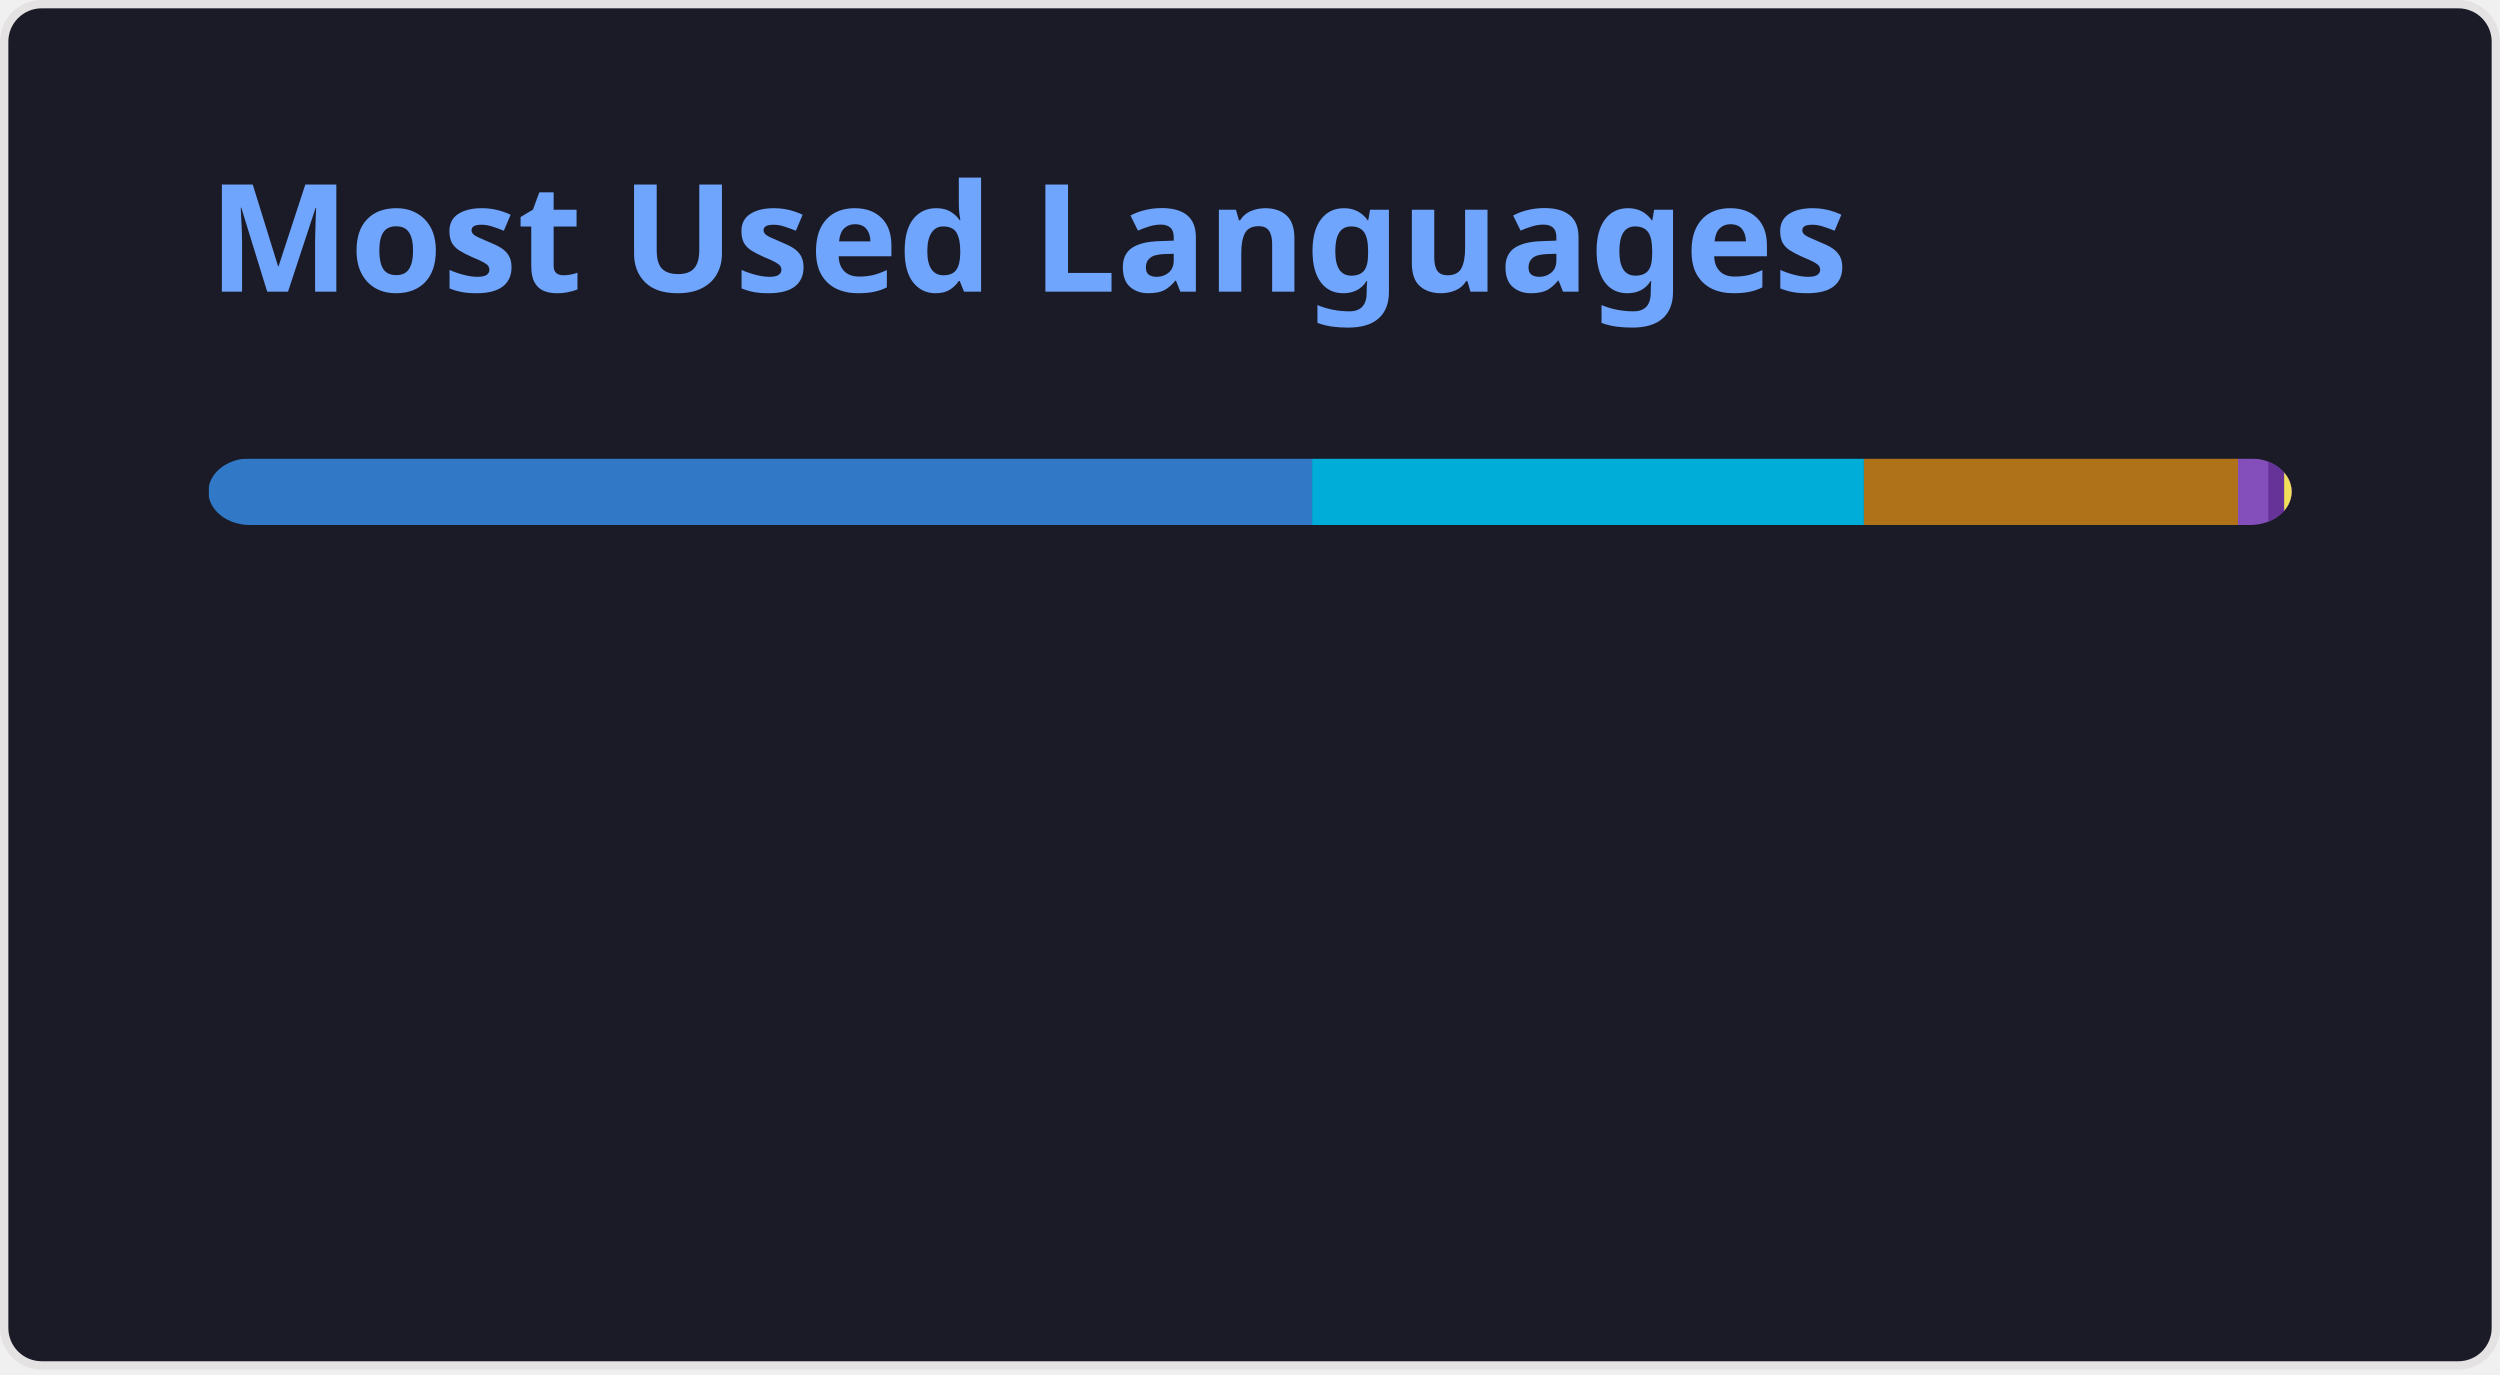
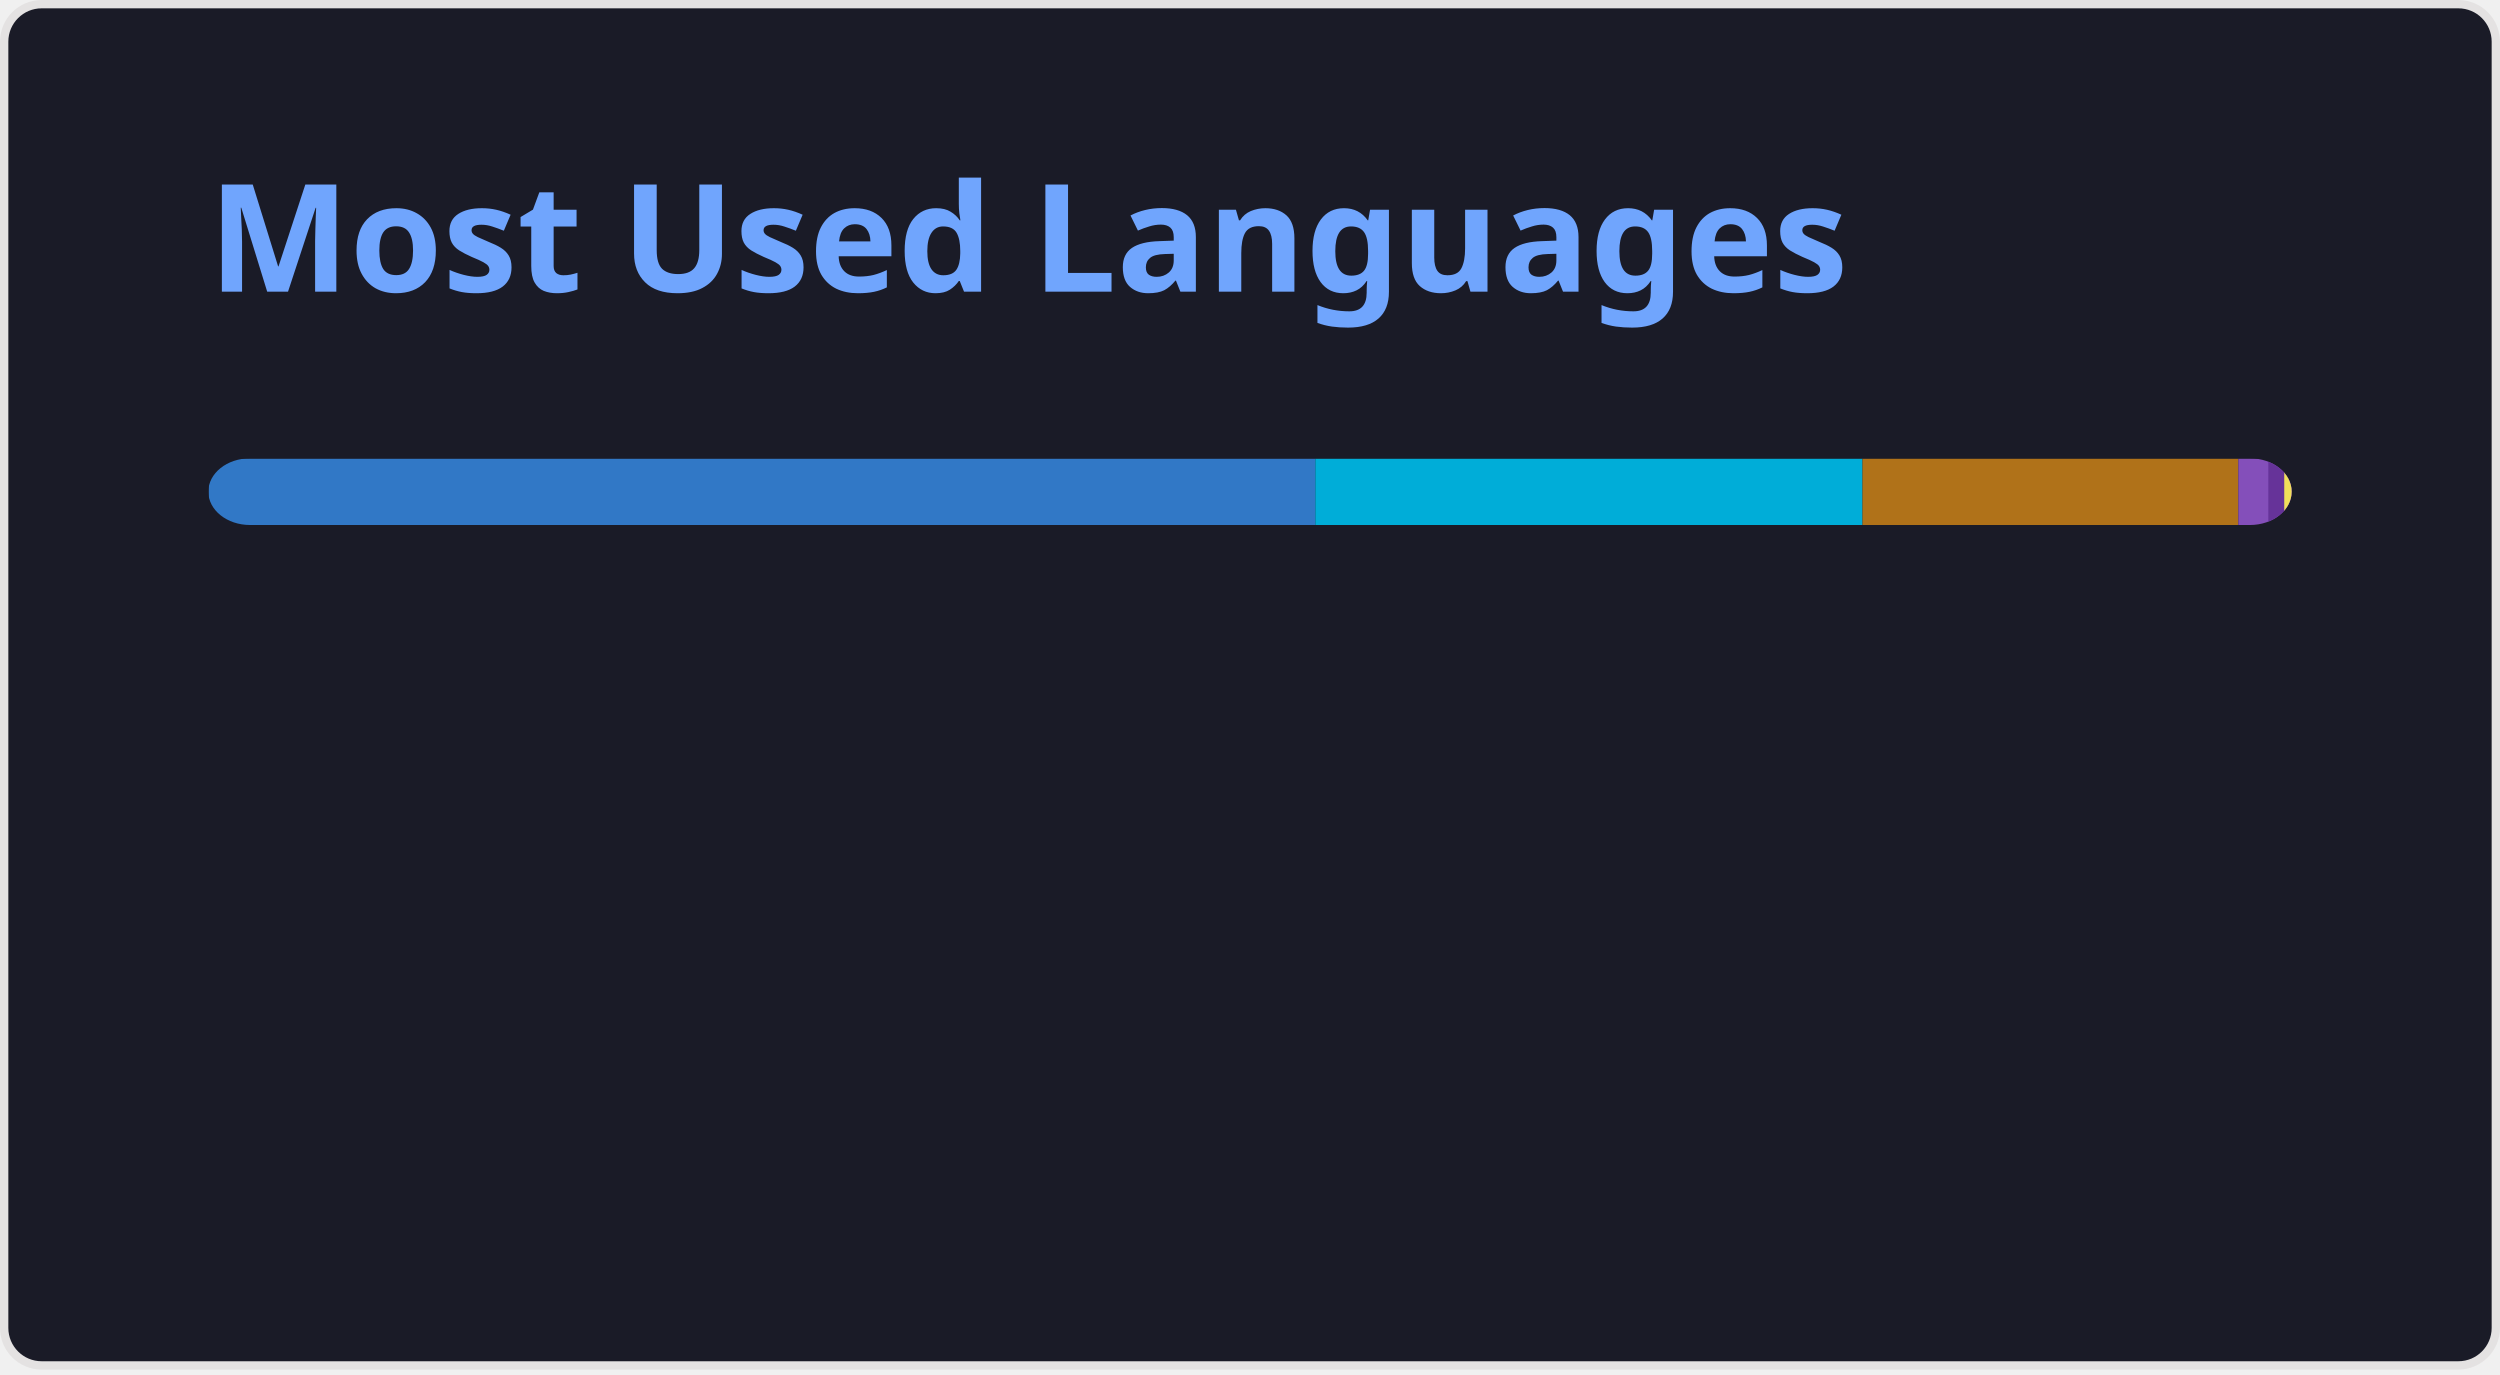
<svg xmlns="http://www.w3.org/2000/svg" width="300" height="165" viewBox="0 0 300 165" fill="none" role="img" aria-labelledby="descId">
  <style>
          .header {
            font: 600 18px 'Segoe UI', Ubuntu, Sans-Serif;
            fill: #70a5fd;
            animation: fadeInAnimation 0.8s ease-in-out forwards;
          }
          @supports(-moz-appearance: auto) {
            /* Selector detects Firefox */
            .header { font-size: 15.5px; }
          }
          
    @keyframes slideInAnimation {
      from {
        width: 0;
      }
      to {
        width: calc(100%-100px);
      }
    }
    @keyframes growWidthAnimation {
      from {
        width: 0;
      }
      to {
        width: 100%;
      }
    }
    .stat {
      font: 600 14px 'Segoe UI', Ubuntu, "Helvetica Neue", Sans-Serif; fill: #38bdae;
    }
    @supports(-moz-appearance: auto) {
      /* Selector detects Firefox */
      .stat { font-size:12px; }
    }
    .bold { font-weight: 700 }
    .lang-name {
      font: 400 11px "Segoe UI", Ubuntu, Sans-Serif;
      fill: #38bdae;
    }
    .stagger {
      opacity: 0;
      animation: fadeInAnimation 0.3s ease-in-out forwards;
    }
    #rect-mask rect{
      animation: slideInAnimation 1s ease-in-out forwards;
    }
    .lang-progress{
      animation: growWidthAnimation 0.6s ease-in-out forwards;
    }
    

          
      /* Animations */
      @keyframes scaleInAnimation {
        from {
          transform: translate(-5px, 5px) scale(0);
        }
        to {
          transform: translate(-5px, 5px) scale(1);
        }
      }
      @keyframes fadeInAnimation {
        from {
          opacity: 0;
        }
        to {
          opacity: 1;
        }
      }
    
          
        </style>
  <rect data-testid="card-bg" x="0.5" y="0.5" rx="4.5" height="99%" stroke="#e4e2e2" width="299" fill="#1a1b27" stroke-opacity="1" />
  <g data-testid="card-title" transform="translate(25, 35)">
    <g transform="translate(0, 0)">
      <text x="0" y="0" class="header" data-testid="header">Most Used Languages</text>
    </g>
  </g>
  <g data-testid="main-card-body" transform="translate(0, 55)">
    <svg data-testid="lang-items" x="25">
      <mask id="rect-mask">
        <rect x="0" y="0" width="250" height="8" fill="white" rx="5" />
      </mask>
-       <rect mask="url(#rect-mask)" data-testid="lang-progress" x="0" y="0" width="132.45" height="8" fill="#3178c6" />
-       <rect mask="url(#rect-mask)" data-testid="lang-progress" x="132.45" y="0" width="66.22" height="8" fill="#00ADD8" />
-       <rect mask="url(#rect-mask)" data-testid="lang-progress" x="198.67" y="0" width="44.89" height="8" fill="#b07219" />
-       <rect mask="url(#rect-mask)" data-testid="lang-progress" x="243.56" y="0" width="13.63" height="8" fill="#844FBA" />
-       <rect mask="url(#rect-mask)" data-testid="lang-progress" x="247.19" y="0" width="11.91" height="8" fill="#663399" />
-       <rect mask="url(#rect-mask)" data-testid="lang-progress" x="249.1" y="0" width="10.89" height="8" fill="#f1e05a" />
+       <rect mask="url(#rect-mask)" data-testid="lang-progress" x="0" y="0" width="132.84" height="8" fill="#3178c6" />
+       <rect mask="url(#rect-mask)" data-testid="lang-progress" x="132.84" y="0" width="65.66" height="8" fill="#00ADD8" />
+       <rect mask="url(#rect-mask)" data-testid="lang-progress" x="198.5" y="0" width="45.1" height="8" fill="#b07219" />
+       <rect mask="url(#rect-mask)" data-testid="lang-progress" x="243.6" y="0" width="13.6" height="8" fill="#844FBA" />
+       <rect mask="url(#rect-mask)" data-testid="lang-progress" x="247.2" y="0" width="11.91" height="8" fill="#663399" />
+       <rect mask="url(#rect-mask)" data-testid="lang-progress" x="249.11" y="0" width="10.89" height="8" fill="#f1e05a" />
      <g transform="translate(0, 25)">
        <g transform="translate(0, 0)">
          <g transform="translate(0, 0)">
            <g class="stagger" style="animation-delay: 450ms">
              <circle cx="5" cy="6" r="5" fill="#3178c6" />
              <text data-testid="lang-name" x="15" y="10" class="lang-name">
-         TypeScript 52.98%
+         TypeScript 53.14%
      </text>
            </g>
          </g>
          <g transform="translate(0, 25)">
            <g class="stagger" style="animation-delay: 600ms">
              <circle cx="5" cy="6" r="5" fill="#00ADD8" />
              <text data-testid="lang-name" x="15" y="10" class="lang-name">
-         Go 26.49%
+         Go 26.26%
      </text>
            </g>
          </g>
          <g transform="translate(0, 50)">
            <g class="stagger" style="animation-delay: 750ms">
              <circle cx="5" cy="6" r="5" fill="#b07219" />
              <text data-testid="lang-name" x="15" y="10" class="lang-name">
-         Java 17.96%
+         Java 18.04%
      </text>
            </g>
          </g>
        </g>
        <g transform="translate(150, 0)">
          <g transform="translate(0, 0)">
            <g class="stagger" style="animation-delay: 450ms">
              <circle cx="5" cy="6" r="5" fill="#844FBA" />
              <text data-testid="lang-name" x="15" y="10" class="lang-name">
-         HCL 1.45%
+         HCL 1.44%
      </text>
            </g>
          </g>
          <g transform="translate(0, 25)">
            <g class="stagger" style="animation-delay: 600ms">
              <circle cx="5" cy="6" r="5" fill="#663399" />
              <text data-testid="lang-name" x="15" y="10" class="lang-name">
-         CSS 0.77%
+         CSS 0.76%
      </text>
            </g>
          </g>
          <g transform="translate(0, 50)">
            <g class="stagger" style="animation-delay: 750ms">
              <circle cx="5" cy="6" r="5" fill="#f1e05a" />
              <text data-testid="lang-name" x="15" y="10" class="lang-name">
-         JavaScript 0.36%
+         JavaScript 0.35%
      </text>
            </g>
          </g>
        </g>
      </g>
    </svg>
  </g>
</svg>
